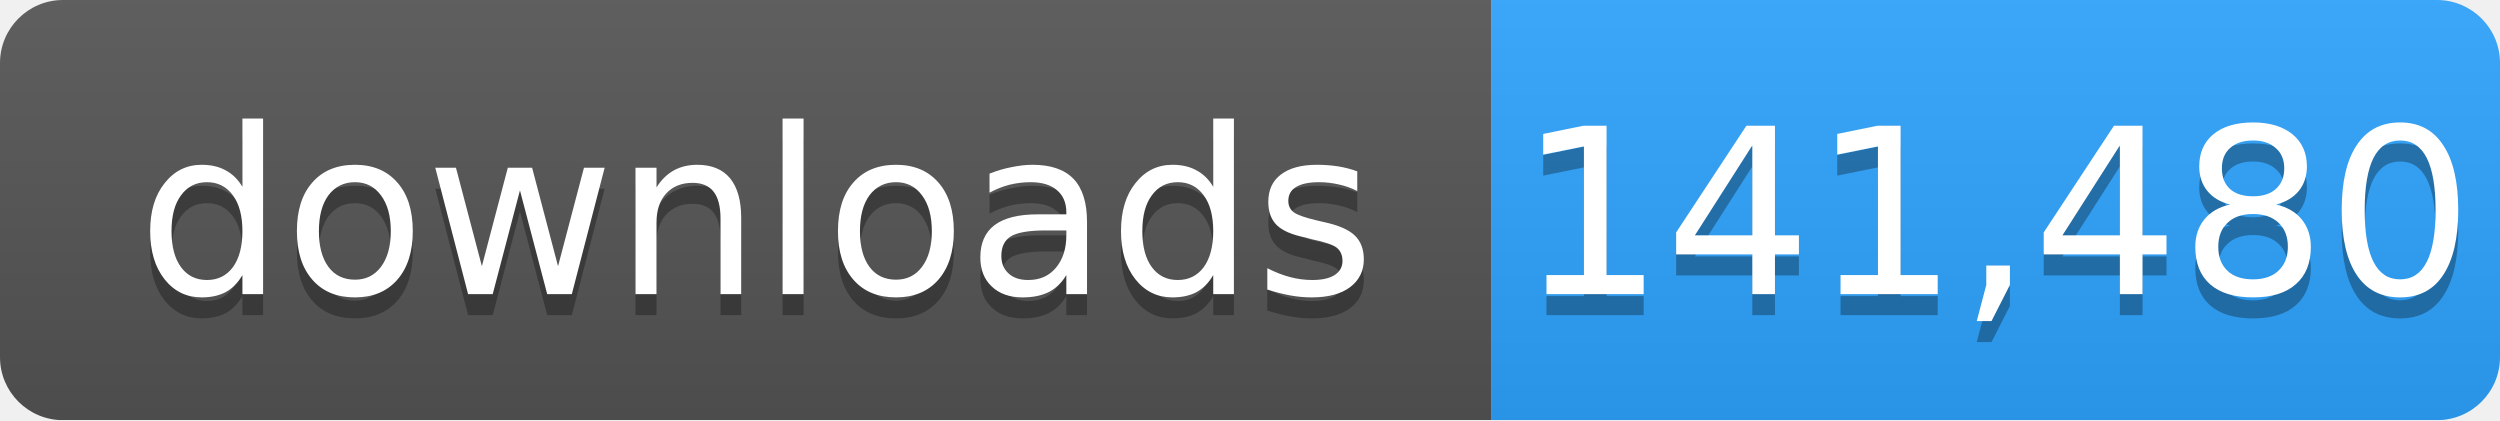
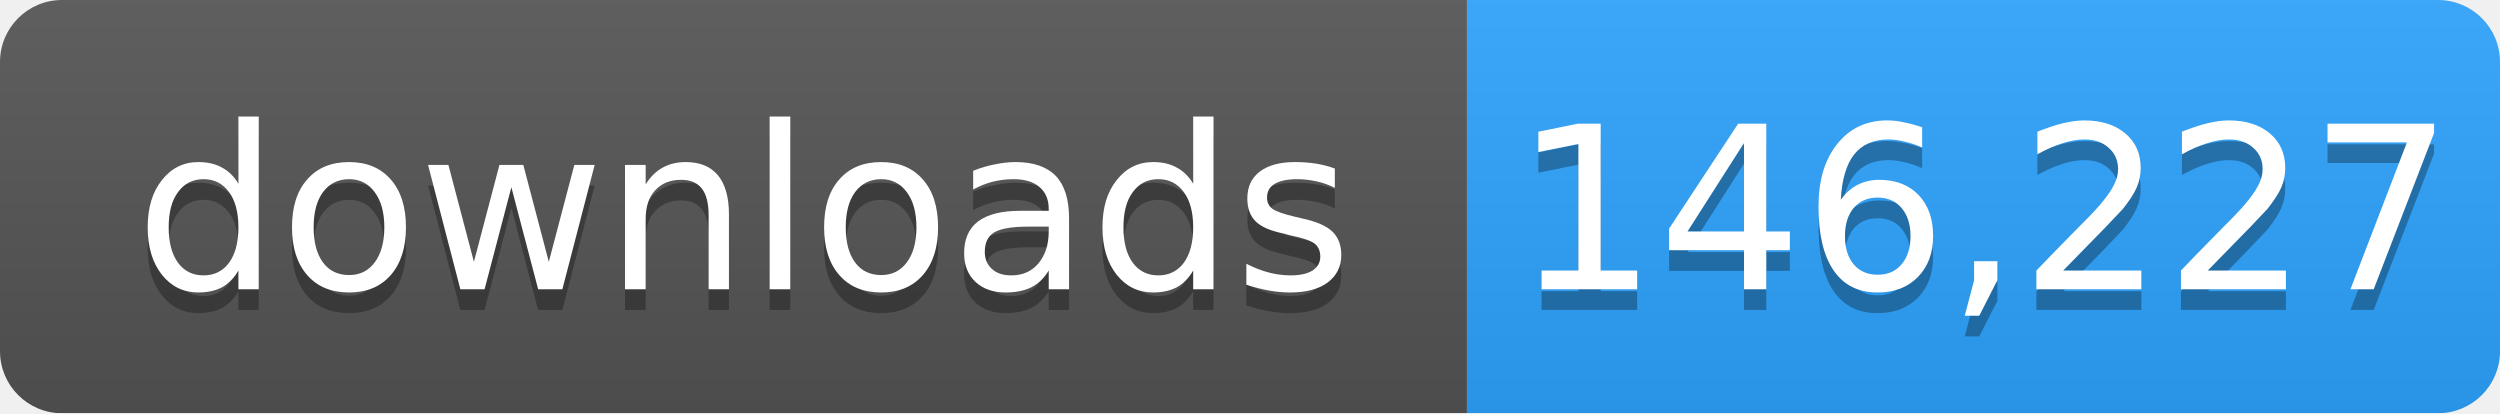
- <svg xmlns="http://www.w3.org/2000/svg" width="119" height="20" role="img" aria-label="downloads: 141,480">
+ <svg xmlns="http://www.w3.org/2000/svg" width="121" height="20" role="img" aria-label="downloads: 146,227">
  <linearGradient id="s" x2="0" y2="100%">
    <stop offset="0" stop-color="#bbb" stop-opacity=".1" />
    <stop offset="1" stop-opacity=".1" />
  </linearGradient>
  <mask id="m">
-     <rect width="119" height="20" rx="3" fill="#fff" />
+     <rect width="121" height="20" rx="3" fill="#fff" />
  </mask>
  <g mask="url(#m)">
    <rect width="71" height="20" fill="#555" />
-     <rect x="71" width="48" height="20" fill="#2ea4ff" />
-     <rect width="119" height="20" fill="url(#s)" />
+     <rect x="71" width="50" height="20" fill="#2ea4ff" />
+     <rect width="121" height="20" fill="url(#s)" />
  </g>
  <g fill="#fff" text-anchor="middle" font-family="Verdana,Geneva,DejaVu Sans,sans-serif" font-size="11">
    <text x="36" y="15" fill="#010101" fill-opacity=".3">downloads</text>
    <text x="36" y="14">downloads</text>
-     <text x="95" y="15" fill="#010101" fill-opacity=".3">141,480</text>
-     <text x="95" y="14">141,480</text>
+     <text x="96" y="15" fill="#010101" fill-opacity=".3">146,227</text>
+     <text x="96" y="14">146,227</text>
  </g>
</svg>
